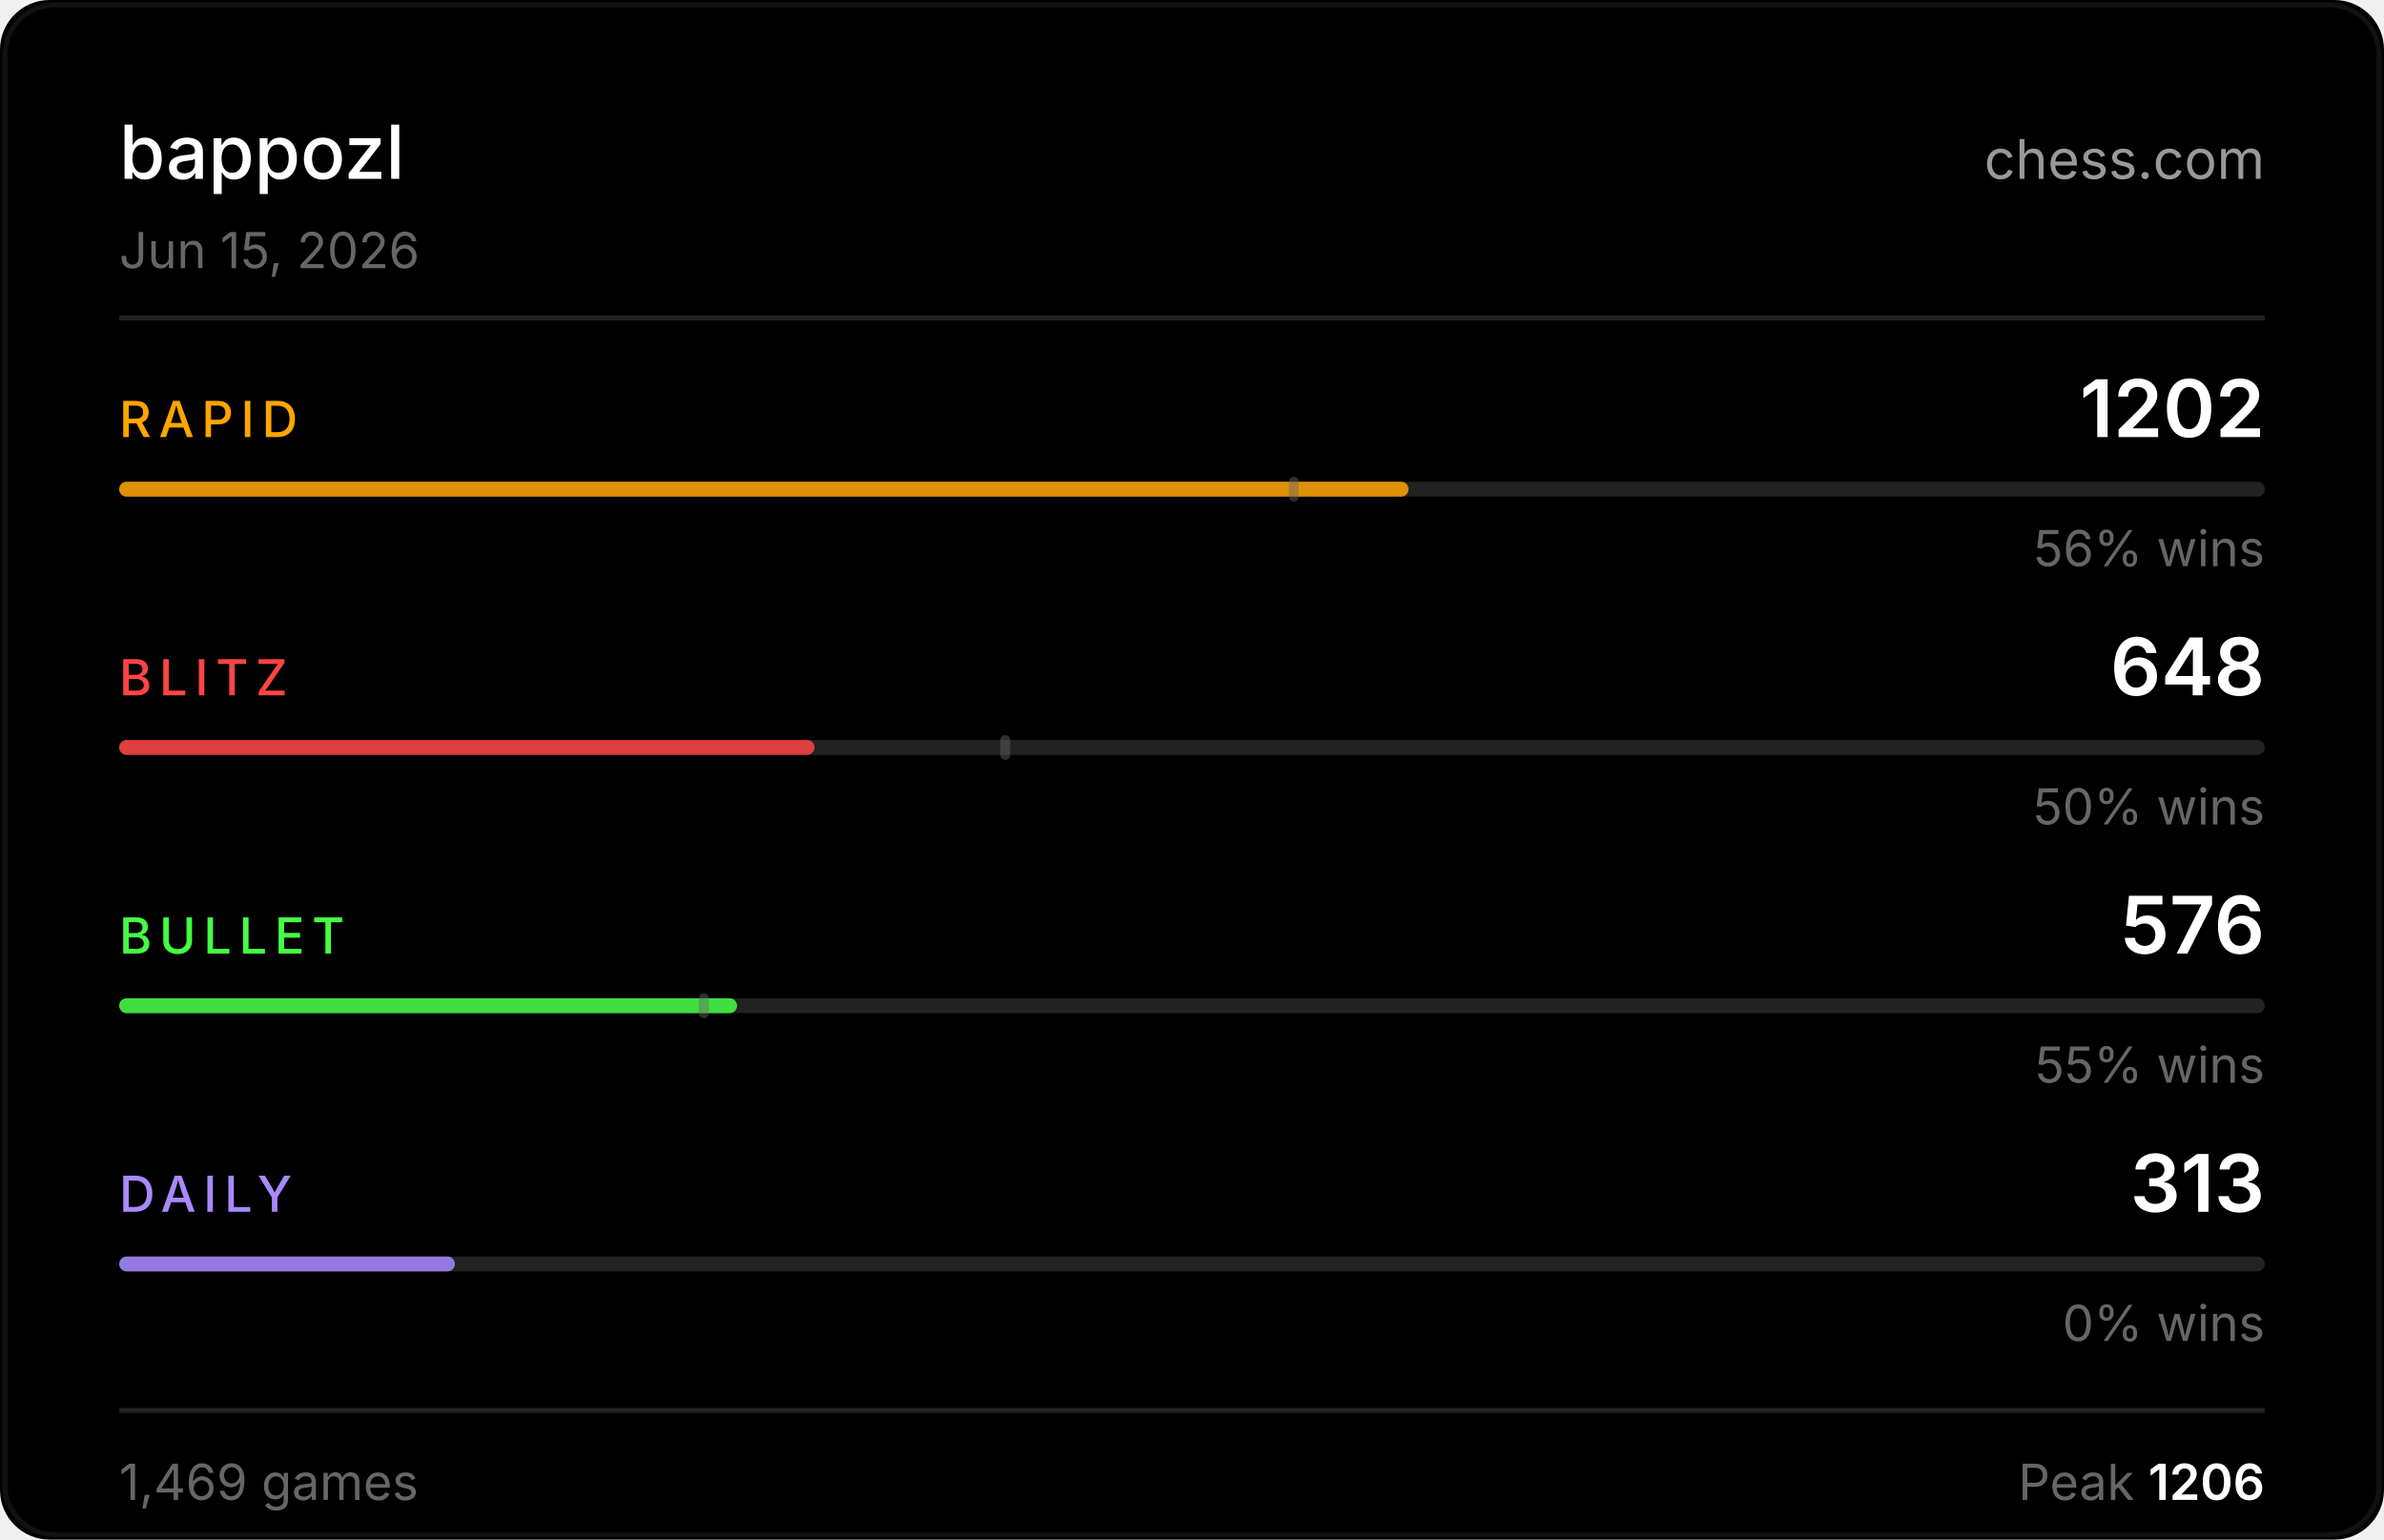
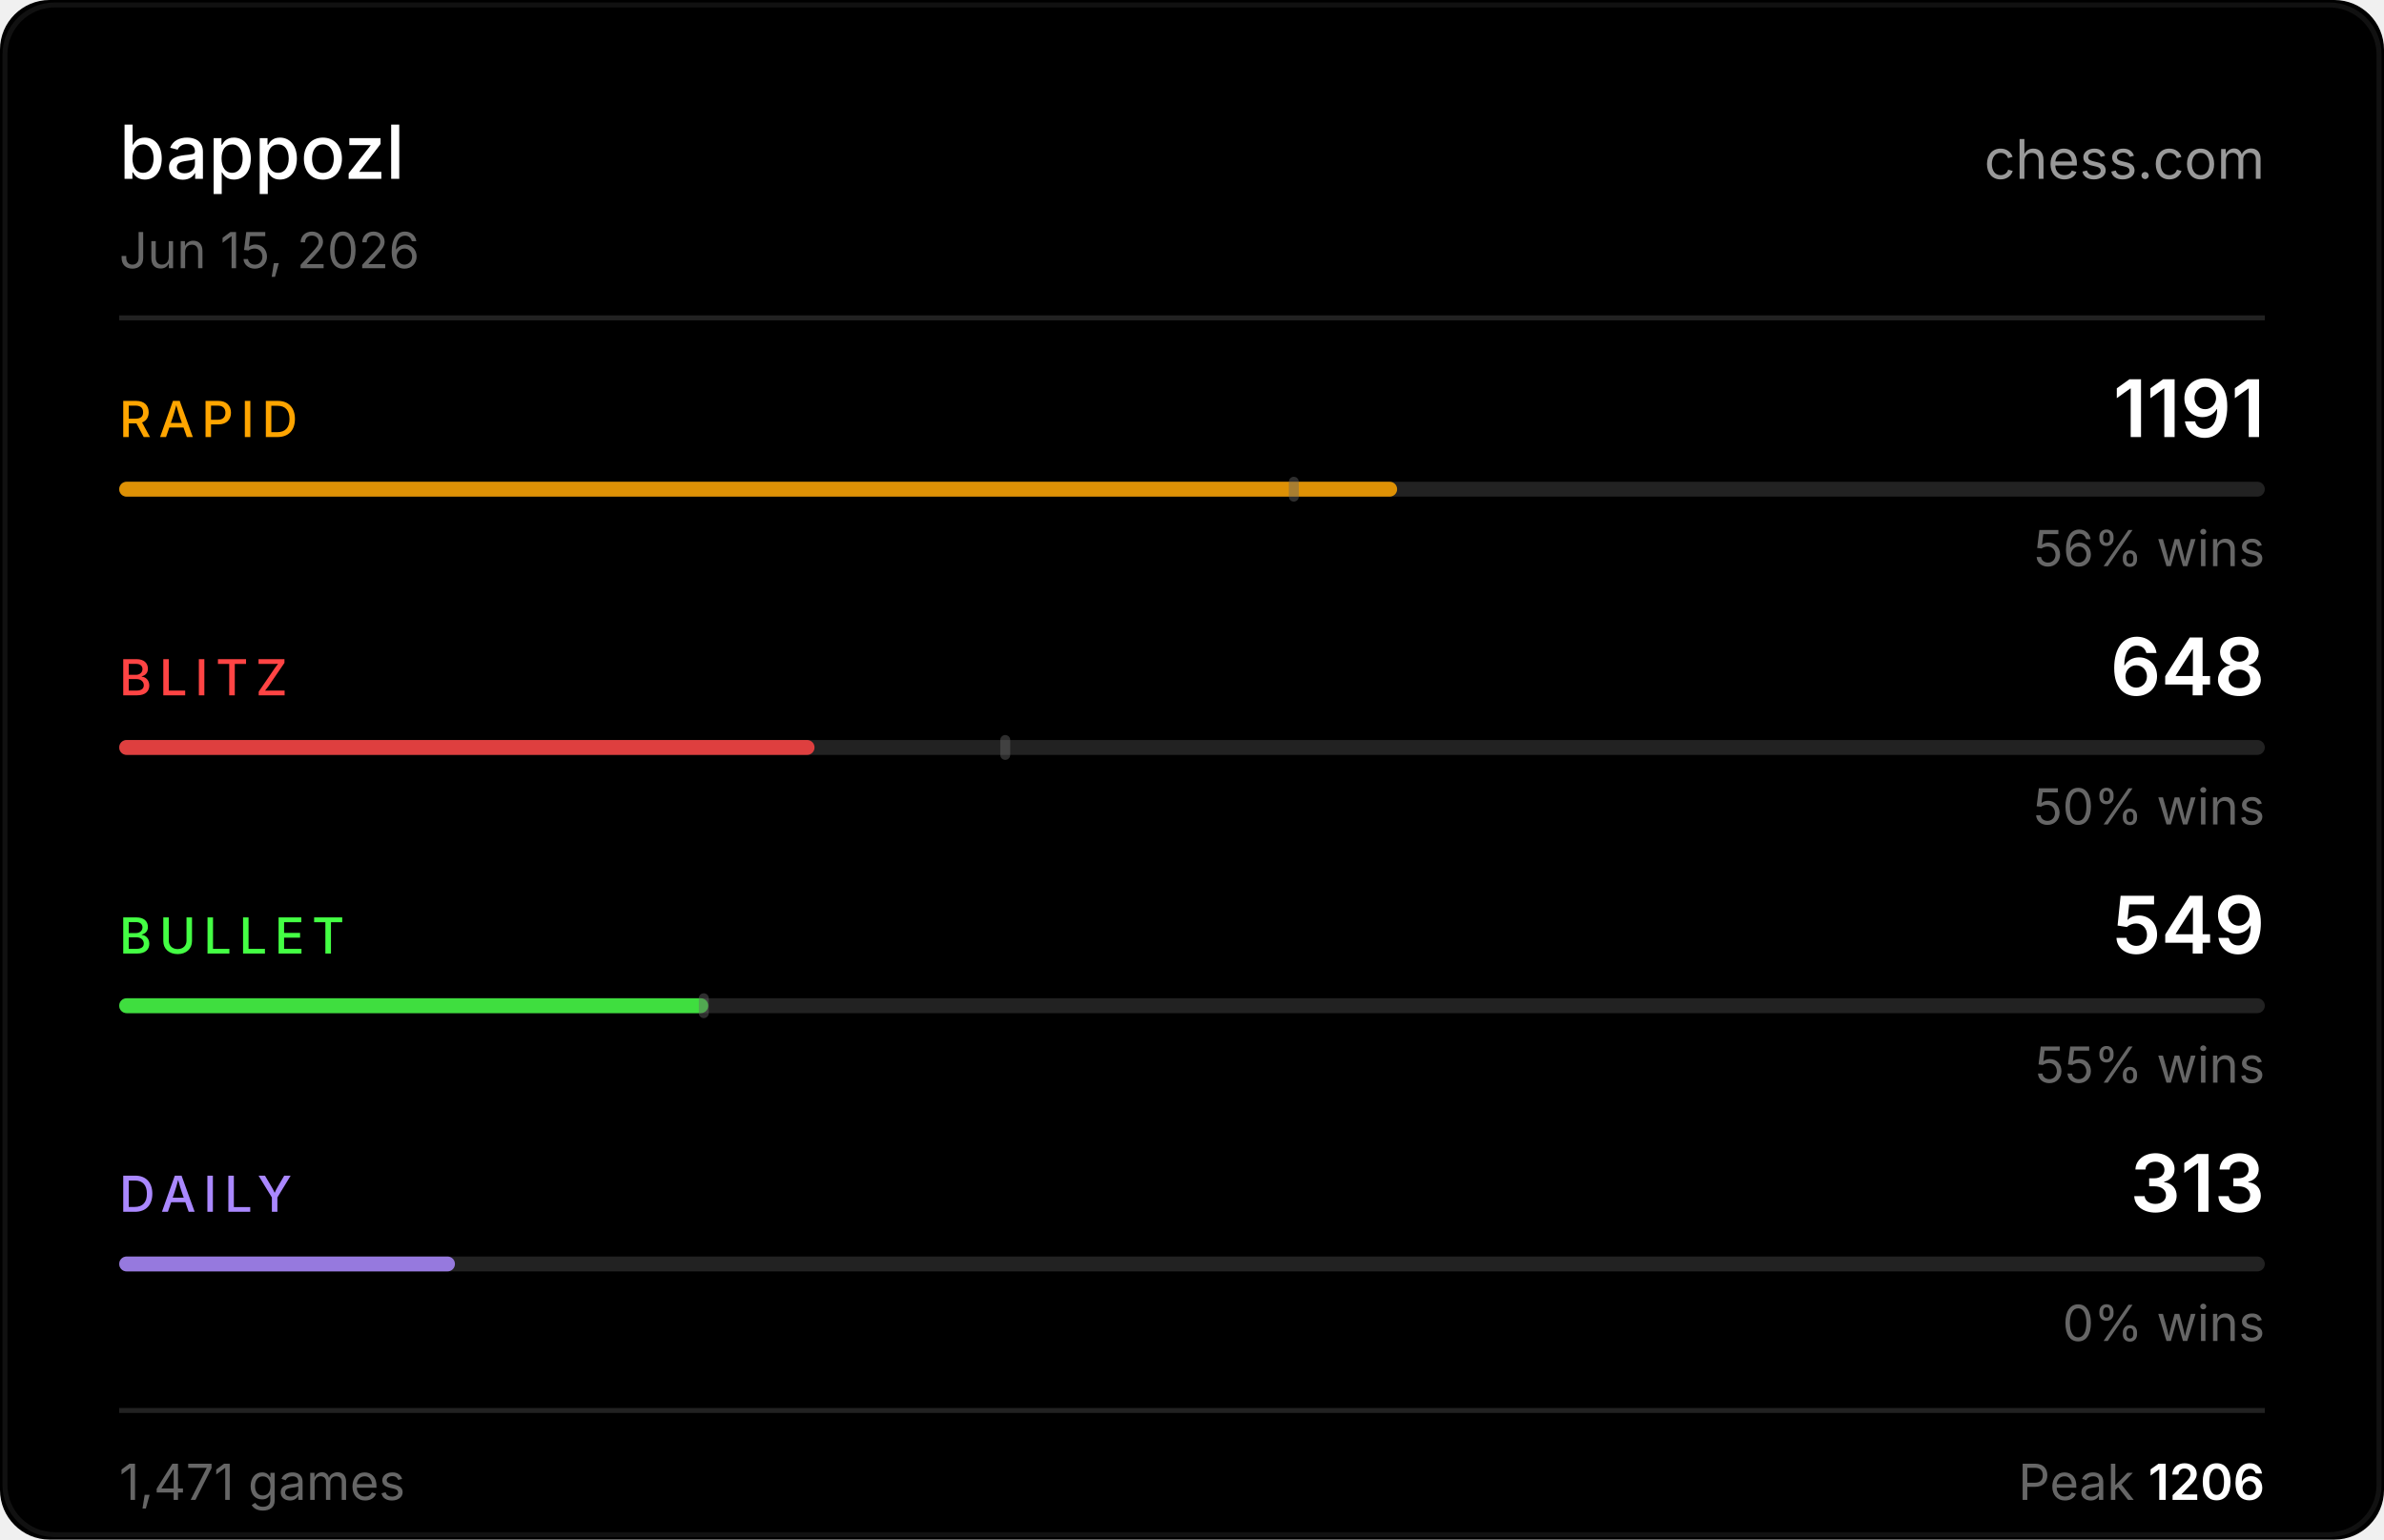
<svg xmlns="http://www.w3.org/2000/svg" width="480" height="310" viewBox="0 0 480 310">
  <rect width="480" height="310" fill="#000000" rx="10" />
  <rect x="1" y="1" width="478" height="308" fill="none" stroke="#222222" rx="10" stroke-opacity="0.5" />
  <text x="24" y="36" fill="#ffffff" font-size="15" font-weight="500" font-family="-apple-system,BlinkMacSystemFont,'Segoe UI',sans-serif">bappozl</text>
  <text x="456" y="36" fill="#ffffff" font-size="11" font-family="-apple-system,BlinkMacSystemFont,'Segoe UI',sans-serif" text-anchor="end" opacity="0.6">chess.com</text>
  <text x="24" y="54" fill="#666666" font-size="10" font-family="-apple-system,BlinkMacSystemFont,'Segoe UI',sans-serif">Jun 15, 2026</text>
  <line x1="24" y1="64" x2="456" y2="64" stroke="#222222" stroke-width="1" />
  <text x="24" y="88" fill="#ffa500" font-size="10" font-weight="500" font-family="-apple-system,BlinkMacSystemFont,'Segoe UI',sans-serif" letter-spacing="1.5">RAPID</text>
-   <text x="456" y="88" fill="#ffffff" font-size="16" font-weight="600" font-family="-apple-system,BlinkMacSystemFont,'Segoe UI',sans-serif" text-anchor="end">1202</text>
+   <text x="456" y="88" fill="#ffffff" font-size="16" font-weight="600" font-family="-apple-system,BlinkMacSystemFont,'Segoe UI',sans-serif" text-anchor="end">1191</text>
  <rect x="24" y="97" width="432" height="3" rx="1.5" fill="#222222" />
-   <rect x="24" y="97" width="259.6" height="3" rx="1.5" fill="#ffa500" opacity="0.85" />
+   <rect x="24" y="97" width="257.3" height="3" rx="1.5" fill="#ffa500" opacity="0.85" />
  <rect x="259.5" y="96" width="2" height="5" rx="1" fill="#666666" opacity="0.45" />
  <text x="456" y="114" fill="#666666" font-size="10" font-family="-apple-system,BlinkMacSystemFont,'Segoe UI',sans-serif" text-anchor="end">56% wins</text>
  <text x="24" y="140" fill="#ff4444" font-size="10" font-weight="500" font-family="-apple-system,BlinkMacSystemFont,'Segoe UI',sans-serif" letter-spacing="1.5">BLITZ</text>
  <text x="456" y="140" fill="#ffffff" font-size="16" font-weight="600" font-family="-apple-system,BlinkMacSystemFont,'Segoe UI',sans-serif" text-anchor="end">648</text>
  <rect x="24" y="149" width="432" height="3" rx="1.5" fill="#222222" />
  <rect x="24" y="149" width="140.0" height="3" rx="1.5" fill="#ff4444" opacity="0.85" />
  <rect x="201.4" y="148" width="2" height="5" rx="1" fill="#666666" opacity="0.45" />
  <text x="456" y="166" fill="#666666" font-size="10" font-family="-apple-system,BlinkMacSystemFont,'Segoe UI',sans-serif" text-anchor="end">50% wins</text>
  <text x="24" y="192" fill="#44ff44" font-size="10" font-weight="500" font-family="-apple-system,BlinkMacSystemFont,'Segoe UI',sans-serif" letter-spacing="1.5">BULLET</text>
-   <text x="456" y="192" fill="#ffffff" font-size="16" font-weight="600" font-family="-apple-system,BlinkMacSystemFont,'Segoe UI',sans-serif" text-anchor="end">576</text>
+   <text x="456" y="192" fill="#ffffff" font-size="16" font-weight="600" font-family="-apple-system,BlinkMacSystemFont,'Segoe UI',sans-serif" text-anchor="end">549</text>
  <rect x="24" y="201" width="432" height="3" rx="1.5" fill="#222222" />
-   <rect x="24" y="201" width="124.4" height="3" rx="1.5" fill="#44ff44" opacity="0.85" />
+   <rect x="24" y="201" width="118.6" height="3" rx="1.5" fill="#44ff44" opacity="0.85" />
  <rect x="140.7" y="200" width="2" height="5" rx="1" fill="#666666" opacity="0.45" />
  <text x="456" y="218" fill="#666666" font-size="10" font-family="-apple-system,BlinkMacSystemFont,'Segoe UI',sans-serif" text-anchor="end">55% wins</text>
  <text x="24" y="244" fill="#aa88ff" font-size="10" font-weight="500" font-family="-apple-system,BlinkMacSystemFont,'Segoe UI',sans-serif" letter-spacing="1.5">DAILY</text>
  <text x="456" y="244" fill="#ffffff" font-size="16" font-weight="600" font-family="-apple-system,BlinkMacSystemFont,'Segoe UI',sans-serif" text-anchor="end">313</text>
  <rect x="24" y="253" width="432" height="3" rx="1.5" fill="#222222" />
  <rect x="24" y="253" width="67.6" height="3" rx="1.5" fill="#aa88ff" opacity="0.85" />
  <text x="456" y="270" fill="#666666" font-size="10" font-family="-apple-system,BlinkMacSystemFont,'Segoe UI',sans-serif" text-anchor="end">0% wins</text>
  <line x1="24" y1="284" x2="456" y2="284" stroke="#222222" stroke-width="1" />
-   <text x="24" y="302" fill="#666666" font-size="10" font-family="-apple-system,BlinkMacSystemFont,'Segoe UI',sans-serif">1,469 games</text>
+   <text x="24" y="302" fill="#666666" font-size="10" font-family="-apple-system,BlinkMacSystemFont,'Segoe UI',sans-serif">1,471 games</text>
  <text x="456" y="302" fill="#666666" font-size="10" font-family="-apple-system,BlinkMacSystemFont,'Segoe UI',sans-serif" text-anchor="end">Peak <tspan fill="#ffffff" font-weight="600">1206</tspan>
  </text>
</svg>
